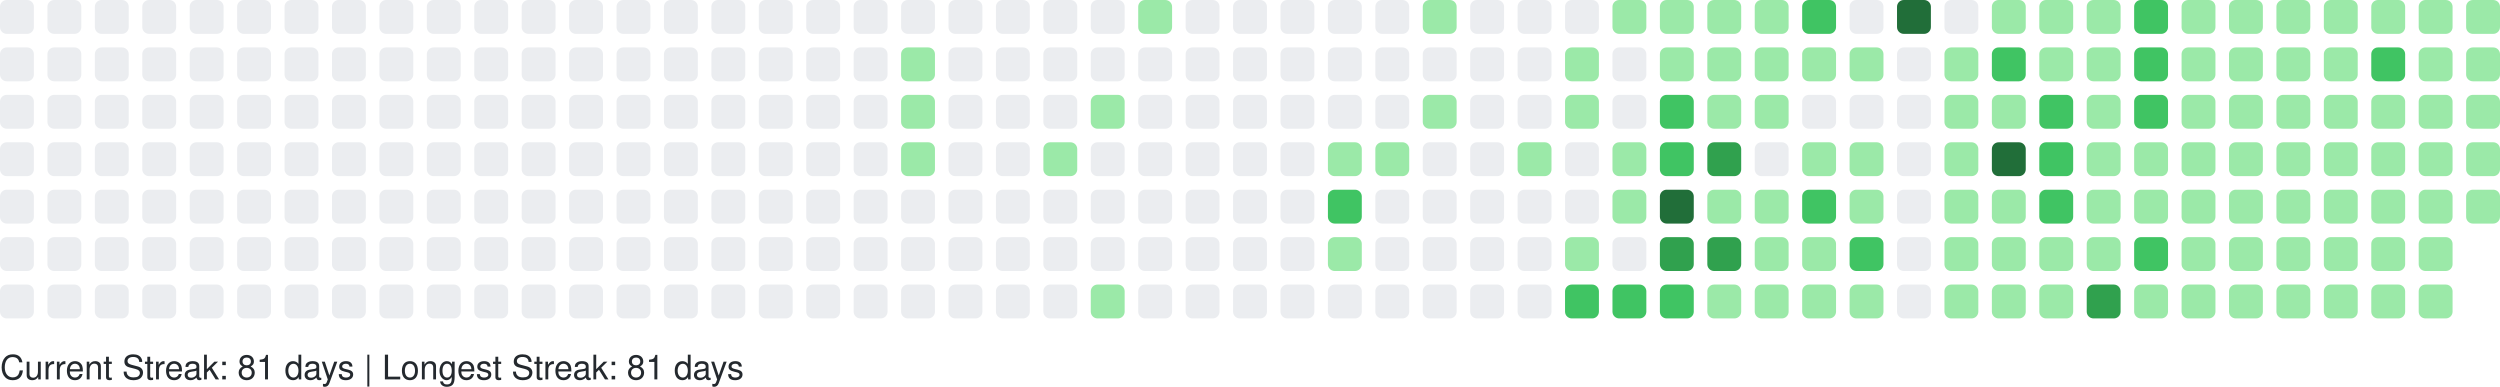
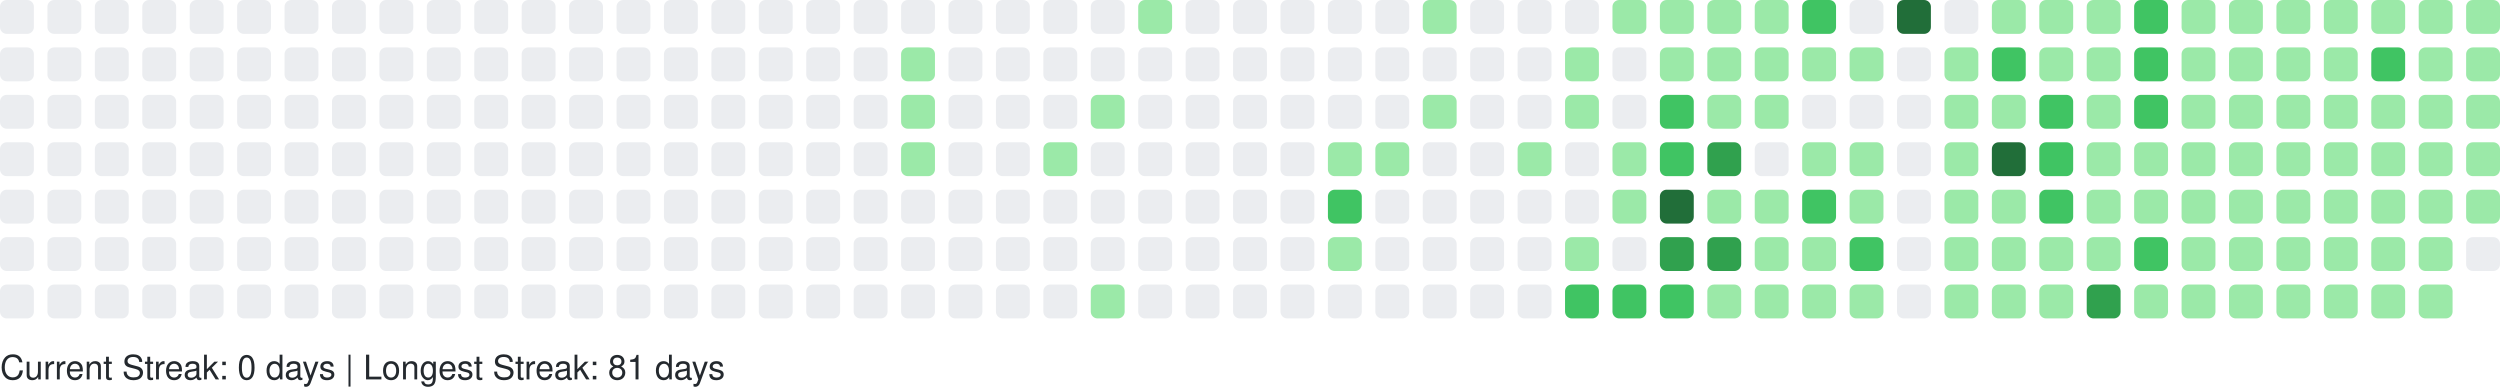
<svg xmlns="http://www.w3.org/2000/svg" width="738" height="114" viewBox="0 0 738 114" role="img" aria-label="GitHub Contributions Heatmap">
  <style>
    text { font-family: -apple-system, BlinkMacSystemFont, "Segoe UI", Helvetica, Arial, sans-serif; font-size: 10px; fill: #24292e; }
  </style>
  <g>
    <rect x="0" y="0" width="10" height="10" rx="2" ry="2" fill="#ebedf0" role="img" aria-label="0 contributions on 2025-11-23">
      </rect>
    <rect x="0" y="14" width="10" height="10" rx="2" ry="2" fill="#ebedf0" role="img" aria-label="0 contributions on 2025-11-24">
      </rect>
    <rect x="0" y="28" width="10" height="10" rx="2" ry="2" fill="#ebedf0" role="img" aria-label="0 contributions on 2025-11-25">
      </rect>
    <rect x="0" y="42" width="10" height="10" rx="2" ry="2" fill="#ebedf0" role="img" aria-label="0 contributions on 2025-11-26">
      </rect>
    <rect x="0" y="56" width="10" height="10" rx="2" ry="2" fill="#ebedf0" role="img" aria-label="0 contributions on 2025-11-27">
      </rect>
    <rect x="0" y="70" width="10" height="10" rx="2" ry="2" fill="#ebedf0" role="img" aria-label="0 contributions on 2025-11-28">
      </rect>
    <rect x="0" y="84" width="10" height="10" rx="2" ry="2" fill="#ebedf0" role="img" aria-label="0 contributions on 2025-11-29">
      </rect>
    <rect x="14" y="0" width="10" height="10" rx="2" ry="2" fill="#ebedf0" role="img" aria-label="0 contributions on 2025-11-30">
      </rect>
    <rect x="14" y="14" width="10" height="10" rx="2" ry="2" fill="#ebedf0" role="img" aria-label="0 contributions on 2025-12-01">
      </rect>
    <rect x="14" y="28" width="10" height="10" rx="2" ry="2" fill="#ebedf0" role="img" aria-label="0 contributions on 2025-12-02">
      </rect>
    <rect x="14" y="42" width="10" height="10" rx="2" ry="2" fill="#ebedf0" role="img" aria-label="0 contributions on 2025-12-03">
      </rect>
    <rect x="14" y="56" width="10" height="10" rx="2" ry="2" fill="#ebedf0" role="img" aria-label="0 contributions on 2025-12-04">
      </rect>
    <rect x="14" y="70" width="10" height="10" rx="2" ry="2" fill="#ebedf0" role="img" aria-label="0 contributions on 2025-12-05">
      </rect>
    <rect x="14" y="84" width="10" height="10" rx="2" ry="2" fill="#ebedf0" role="img" aria-label="0 contributions on 2025-12-06">
      </rect>
    <rect x="28" y="0" width="10" height="10" rx="2" ry="2" fill="#ebedf0" role="img" aria-label="0 contributions on 2025-12-07">
      </rect>
    <rect x="28" y="14" width="10" height="10" rx="2" ry="2" fill="#ebedf0" role="img" aria-label="0 contributions on 2025-12-08">
      </rect>
    <rect x="28" y="28" width="10" height="10" rx="2" ry="2" fill="#ebedf0" role="img" aria-label="0 contributions on 2025-12-09">
      </rect>
    <rect x="28" y="42" width="10" height="10" rx="2" ry="2" fill="#ebedf0" role="img" aria-label="0 contributions on 2025-12-10">
      </rect>
    <rect x="28" y="56" width="10" height="10" rx="2" ry="2" fill="#ebedf0" role="img" aria-label="0 contributions on 2025-12-11">
      </rect>
    <rect x="28" y="70" width="10" height="10" rx="2" ry="2" fill="#ebedf0" role="img" aria-label="0 contributions on 2025-12-12">
      </rect>
    <rect x="28" y="84" width="10" height="10" rx="2" ry="2" fill="#ebedf0" role="img" aria-label="0 contributions on 2025-12-13">
      </rect>
    <rect x="42" y="0" width="10" height="10" rx="2" ry="2" fill="#ebedf0" role="img" aria-label="0 contributions on 2025-12-14">
      </rect>
    <rect x="42" y="14" width="10" height="10" rx="2" ry="2" fill="#ebedf0" role="img" aria-label="0 contributions on 2025-12-15">
      </rect>
    <rect x="42" y="28" width="10" height="10" rx="2" ry="2" fill="#ebedf0" role="img" aria-label="0 contributions on 2025-12-16">
      </rect>
    <rect x="42" y="42" width="10" height="10" rx="2" ry="2" fill="#ebedf0" role="img" aria-label="0 contributions on 2025-12-17">
      </rect>
    <rect x="42" y="56" width="10" height="10" rx="2" ry="2" fill="#ebedf0" role="img" aria-label="0 contributions on 2025-12-18">
      </rect>
    <rect x="42" y="70" width="10" height="10" rx="2" ry="2" fill="#ebedf0" role="img" aria-label="0 contributions on 2025-12-19">
      </rect>
    <rect x="42" y="84" width="10" height="10" rx="2" ry="2" fill="#ebedf0" role="img" aria-label="0 contributions on 2025-12-20">
      </rect>
    <rect x="56" y="0" width="10" height="10" rx="2" ry="2" fill="#ebedf0" role="img" aria-label="0 contributions on 2025-12-21">
      </rect>
    <rect x="56" y="14" width="10" height="10" rx="2" ry="2" fill="#ebedf0" role="img" aria-label="0 contributions on 2025-12-22">
      </rect>
    <rect x="56" y="28" width="10" height="10" rx="2" ry="2" fill="#ebedf0" role="img" aria-label="0 contributions on 2025-12-23">
      </rect>
    <rect x="56" y="42" width="10" height="10" rx="2" ry="2" fill="#ebedf0" role="img" aria-label="0 contributions on 2025-12-24">
      </rect>
    <rect x="56" y="56" width="10" height="10" rx="2" ry="2" fill="#ebedf0" role="img" aria-label="0 contributions on 2025-12-25">
      </rect>
    <rect x="56" y="70" width="10" height="10" rx="2" ry="2" fill="#ebedf0" role="img" aria-label="0 contributions on 2025-12-26">
      </rect>
    <rect x="56" y="84" width="10" height="10" rx="2" ry="2" fill="#ebedf0" role="img" aria-label="0 contributions on 2025-12-27">
      </rect>
    <rect x="70" y="0" width="10" height="10" rx="2" ry="2" fill="#ebedf0" role="img" aria-label="0 contributions on 2025-12-28">
      </rect>
    <rect x="70" y="14" width="10" height="10" rx="2" ry="2" fill="#ebedf0" role="img" aria-label="0 contributions on 2025-12-29">
      </rect>
    <rect x="70" y="28" width="10" height="10" rx="2" ry="2" fill="#ebedf0" role="img" aria-label="0 contributions on 2025-12-30">
      </rect>
    <rect x="70" y="42" width="10" height="10" rx="2" ry="2" fill="#ebedf0" role="img" aria-label="0 contributions on 2025-12-31">
      </rect>
    <rect x="70" y="56" width="10" height="10" rx="2" ry="2" fill="#ebedf0" role="img" aria-label="0 contributions on 2026-01-01">
      </rect>
    <rect x="70" y="70" width="10" height="10" rx="2" ry="2" fill="#ebedf0" role="img" aria-label="0 contributions on 2026-01-02">
      </rect>
    <rect x="70" y="84" width="10" height="10" rx="2" ry="2" fill="#ebedf0" role="img" aria-label="0 contributions on 2026-01-03">
      </rect>
    <rect x="84" y="0" width="10" height="10" rx="2" ry="2" fill="#ebedf0" role="img" aria-label="0 contributions on 2026-01-04">
      </rect>
    <rect x="84" y="14" width="10" height="10" rx="2" ry="2" fill="#ebedf0" role="img" aria-label="0 contributions on 2026-01-05">
      </rect>
    <rect x="84" y="28" width="10" height="10" rx="2" ry="2" fill="#ebedf0" role="img" aria-label="0 contributions on 2026-01-06">
      </rect>
    <rect x="84" y="42" width="10" height="10" rx="2" ry="2" fill="#ebedf0" role="img" aria-label="0 contributions on 2026-01-07">
      </rect>
    <rect x="84" y="56" width="10" height="10" rx="2" ry="2" fill="#ebedf0" role="img" aria-label="0 contributions on 2026-01-08">
      </rect>
    <rect x="84" y="70" width="10" height="10" rx="2" ry="2" fill="#ebedf0" role="img" aria-label="0 contributions on 2026-01-09">
      </rect>
    <rect x="84" y="84" width="10" height="10" rx="2" ry="2" fill="#ebedf0" role="img" aria-label="0 contributions on 2026-01-10">
      </rect>
    <rect x="98" y="0" width="10" height="10" rx="2" ry="2" fill="#ebedf0" role="img" aria-label="0 contributions on 2026-01-11">
      </rect>
    <rect x="98" y="14" width="10" height="10" rx="2" ry="2" fill="#ebedf0" role="img" aria-label="0 contributions on 2026-01-12">
      </rect>
    <rect x="98" y="28" width="10" height="10" rx="2" ry="2" fill="#ebedf0" role="img" aria-label="0 contributions on 2026-01-13">
      </rect>
    <rect x="98" y="42" width="10" height="10" rx="2" ry="2" fill="#ebedf0" role="img" aria-label="0 contributions on 2026-01-14">
      </rect>
    <rect x="98" y="56" width="10" height="10" rx="2" ry="2" fill="#ebedf0" role="img" aria-label="0 contributions on 2026-01-15">
      </rect>
    <rect x="98" y="70" width="10" height="10" rx="2" ry="2" fill="#ebedf0" role="img" aria-label="0 contributions on 2026-01-16">
      </rect>
    <rect x="98" y="84" width="10" height="10" rx="2" ry="2" fill="#ebedf0" role="img" aria-label="0 contributions on 2026-01-17">
      </rect>
    <rect x="112" y="0" width="10" height="10" rx="2" ry="2" fill="#ebedf0" role="img" aria-label="0 contributions on 2026-01-18">
      </rect>
    <rect x="112" y="14" width="10" height="10" rx="2" ry="2" fill="#ebedf0" role="img" aria-label="0 contributions on 2026-01-19">
      </rect>
    <rect x="112" y="28" width="10" height="10" rx="2" ry="2" fill="#ebedf0" role="img" aria-label="0 contributions on 2026-01-20">
      </rect>
    <rect x="112" y="42" width="10" height="10" rx="2" ry="2" fill="#ebedf0" role="img" aria-label="0 contributions on 2026-01-21">
      </rect>
    <rect x="112" y="56" width="10" height="10" rx="2" ry="2" fill="#ebedf0" role="img" aria-label="0 contributions on 2026-01-22">
      </rect>
    <rect x="112" y="70" width="10" height="10" rx="2" ry="2" fill="#ebedf0" role="img" aria-label="0 contributions on 2026-01-23">
      </rect>
    <rect x="112" y="84" width="10" height="10" rx="2" ry="2" fill="#ebedf0" role="img" aria-label="0 contributions on 2026-01-24">
      </rect>
    <rect x="126" y="0" width="10" height="10" rx="2" ry="2" fill="#ebedf0" role="img" aria-label="0 contributions on 2026-01-25">
      </rect>
    <rect x="126" y="14" width="10" height="10" rx="2" ry="2" fill="#ebedf0" role="img" aria-label="0 contributions on 2026-01-26">
      </rect>
    <rect x="126" y="28" width="10" height="10" rx="2" ry="2" fill="#ebedf0" role="img" aria-label="0 contributions on 2026-01-27">
      </rect>
    <rect x="126" y="42" width="10" height="10" rx="2" ry="2" fill="#ebedf0" role="img" aria-label="0 contributions on 2026-01-28">
      </rect>
    <rect x="126" y="56" width="10" height="10" rx="2" ry="2" fill="#ebedf0" role="img" aria-label="0 contributions on 2026-01-29">
      </rect>
    <rect x="126" y="70" width="10" height="10" rx="2" ry="2" fill="#ebedf0" role="img" aria-label="0 contributions on 2026-01-30">
      </rect>
    <rect x="126" y="84" width="10" height="10" rx="2" ry="2" fill="#ebedf0" role="img" aria-label="0 contributions on 2026-01-31">
      </rect>
    <rect x="140" y="0" width="10" height="10" rx="2" ry="2" fill="#ebedf0" role="img" aria-label="0 contributions on 2026-02-01">
      </rect>
    <rect x="140" y="14" width="10" height="10" rx="2" ry="2" fill="#ebedf0" role="img" aria-label="0 contributions on 2026-02-02">
      </rect>
    <rect x="140" y="28" width="10" height="10" rx="2" ry="2" fill="#ebedf0" role="img" aria-label="0 contributions on 2026-02-03">
      </rect>
    <rect x="140" y="42" width="10" height="10" rx="2" ry="2" fill="#ebedf0" role="img" aria-label="0 contributions on 2026-02-04">
      </rect>
    <rect x="140" y="56" width="10" height="10" rx="2" ry="2" fill="#ebedf0" role="img" aria-label="0 contributions on 2026-02-05">
      </rect>
    <rect x="140" y="70" width="10" height="10" rx="2" ry="2" fill="#ebedf0" role="img" aria-label="0 contributions on 2026-02-06">
      </rect>
    <rect x="140" y="84" width="10" height="10" rx="2" ry="2" fill="#ebedf0" role="img" aria-label="0 contributions on 2026-02-07">
      </rect>
    <rect x="154" y="0" width="10" height="10" rx="2" ry="2" fill="#ebedf0" role="img" aria-label="0 contributions on 2026-02-08">
      </rect>
    <rect x="154" y="14" width="10" height="10" rx="2" ry="2" fill="#ebedf0" role="img" aria-label="0 contributions on 2026-02-09">
      </rect>
    <rect x="154" y="28" width="10" height="10" rx="2" ry="2" fill="#ebedf0" role="img" aria-label="0 contributions on 2026-02-10">
      </rect>
    <rect x="154" y="42" width="10" height="10" rx="2" ry="2" fill="#ebedf0" role="img" aria-label="0 contributions on 2026-02-11">
      </rect>
    <rect x="154" y="56" width="10" height="10" rx="2" ry="2" fill="#ebedf0" role="img" aria-label="0 contributions on 2026-02-12">
      </rect>
    <rect x="154" y="70" width="10" height="10" rx="2" ry="2" fill="#ebedf0" role="img" aria-label="0 contributions on 2026-02-13">
      </rect>
    <rect x="154" y="84" width="10" height="10" rx="2" ry="2" fill="#ebedf0" role="img" aria-label="0 contributions on 2026-02-14">
      </rect>
    <rect x="168" y="0" width="10" height="10" rx="2" ry="2" fill="#ebedf0" role="img" aria-label="0 contributions on 2026-02-15">
      </rect>
    <rect x="168" y="14" width="10" height="10" rx="2" ry="2" fill="#ebedf0" role="img" aria-label="0 contributions on 2026-02-16">
      </rect>
    <rect x="168" y="28" width="10" height="10" rx="2" ry="2" fill="#ebedf0" role="img" aria-label="0 contributions on 2026-02-17">
      </rect>
    <rect x="168" y="42" width="10" height="10" rx="2" ry="2" fill="#ebedf0" role="img" aria-label="0 contributions on 2026-02-18">
      </rect>
    <rect x="168" y="56" width="10" height="10" rx="2" ry="2" fill="#ebedf0" role="img" aria-label="0 contributions on 2026-02-19">
      </rect>
    <rect x="168" y="70" width="10" height="10" rx="2" ry="2" fill="#ebedf0" role="img" aria-label="0 contributions on 2026-02-20">
      </rect>
    <rect x="168" y="84" width="10" height="10" rx="2" ry="2" fill="#ebedf0" role="img" aria-label="0 contributions on 2026-02-21">
      </rect>
    <rect x="182" y="0" width="10" height="10" rx="2" ry="2" fill="#ebedf0" role="img" aria-label="0 contributions on 2026-02-22">
      </rect>
    <rect x="182" y="14" width="10" height="10" rx="2" ry="2" fill="#ebedf0" role="img" aria-label="0 contributions on 2026-02-23">
      </rect>
    <rect x="182" y="28" width="10" height="10" rx="2" ry="2" fill="#ebedf0" role="img" aria-label="0 contributions on 2026-02-24">
      </rect>
    <rect x="182" y="42" width="10" height="10" rx="2" ry="2" fill="#ebedf0" role="img" aria-label="0 contributions on 2026-02-25">
      </rect>
    <rect x="182" y="56" width="10" height="10" rx="2" ry="2" fill="#ebedf0" role="img" aria-label="0 contributions on 2026-02-26">
      </rect>
    <rect x="182" y="70" width="10" height="10" rx="2" ry="2" fill="#ebedf0" role="img" aria-label="0 contributions on 2026-02-27">
      </rect>
    <rect x="182" y="84" width="10" height="10" rx="2" ry="2" fill="#ebedf0" role="img" aria-label="0 contributions on 2026-02-28">
      </rect>
    <rect x="196" y="0" width="10" height="10" rx="2" ry="2" fill="#ebedf0" role="img" aria-label="0 contributions on 2026-03-01">
      </rect>
    <rect x="196" y="14" width="10" height="10" rx="2" ry="2" fill="#ebedf0" role="img" aria-label="0 contributions on 2026-03-02">
      </rect>
    <rect x="196" y="28" width="10" height="10" rx="2" ry="2" fill="#ebedf0" role="img" aria-label="0 contributions on 2026-03-03">
      </rect>
    <rect x="196" y="42" width="10" height="10" rx="2" ry="2" fill="#ebedf0" role="img" aria-label="0 contributions on 2026-03-04">
      </rect>
    <rect x="196" y="56" width="10" height="10" rx="2" ry="2" fill="#ebedf0" role="img" aria-label="0 contributions on 2026-03-05">
      </rect>
    <rect x="196" y="70" width="10" height="10" rx="2" ry="2" fill="#ebedf0" role="img" aria-label="0 contributions on 2026-03-06">
      </rect>
    <rect x="196" y="84" width="10" height="10" rx="2" ry="2" fill="#ebedf0" role="img" aria-label="0 contributions on 2026-03-07">
      </rect>
    <rect x="210" y="0" width="10" height="10" rx="2" ry="2" fill="#ebedf0" role="img" aria-label="0 contributions on 2026-03-08">
      </rect>
    <rect x="210" y="14" width="10" height="10" rx="2" ry="2" fill="#ebedf0" role="img" aria-label="0 contributions on 2026-03-09">
      </rect>
    <rect x="210" y="28" width="10" height="10" rx="2" ry="2" fill="#ebedf0" role="img" aria-label="0 contributions on 2026-03-10">
      </rect>
    <rect x="210" y="42" width="10" height="10" rx="2" ry="2" fill="#ebedf0" role="img" aria-label="0 contributions on 2026-03-11">
      </rect>
    <rect x="210" y="56" width="10" height="10" rx="2" ry="2" fill="#ebedf0" role="img" aria-label="0 contributions on 2026-03-12">
      </rect>
    <rect x="210" y="70" width="10" height="10" rx="2" ry="2" fill="#ebedf0" role="img" aria-label="0 contributions on 2026-03-13">
      </rect>
    <rect x="210" y="84" width="10" height="10" rx="2" ry="2" fill="#ebedf0" role="img" aria-label="0 contributions on 2026-03-14">
      </rect>
    <rect x="224" y="0" width="10" height="10" rx="2" ry="2" fill="#ebedf0" role="img" aria-label="0 contributions on 2026-03-15">
      </rect>
    <rect x="224" y="14" width="10" height="10" rx="2" ry="2" fill="#ebedf0" role="img" aria-label="0 contributions on 2026-03-16">
      </rect>
    <rect x="224" y="28" width="10" height="10" rx="2" ry="2" fill="#ebedf0" role="img" aria-label="0 contributions on 2026-03-17">
      </rect>
    <rect x="224" y="42" width="10" height="10" rx="2" ry="2" fill="#ebedf0" role="img" aria-label="0 contributions on 2026-03-18">
      </rect>
    <rect x="224" y="56" width="10" height="10" rx="2" ry="2" fill="#ebedf0" role="img" aria-label="0 contributions on 2026-03-19">
      </rect>
    <rect x="224" y="70" width="10" height="10" rx="2" ry="2" fill="#ebedf0" role="img" aria-label="0 contributions on 2026-03-20">
      </rect>
    <rect x="224" y="84" width="10" height="10" rx="2" ry="2" fill="#ebedf0" role="img" aria-label="0 contributions on 2026-03-21">
      </rect>
    <rect x="238" y="0" width="10" height="10" rx="2" ry="2" fill="#ebedf0" role="img" aria-label="0 contributions on 2026-03-22">
      </rect>
    <rect x="238" y="14" width="10" height="10" rx="2" ry="2" fill="#ebedf0" role="img" aria-label="0 contributions on 2026-03-23">
      </rect>
    <rect x="238" y="28" width="10" height="10" rx="2" ry="2" fill="#ebedf0" role="img" aria-label="0 contributions on 2026-03-24">
      </rect>
    <rect x="238" y="42" width="10" height="10" rx="2" ry="2" fill="#ebedf0" role="img" aria-label="0 contributions on 2026-03-25">
      </rect>
    <rect x="238" y="56" width="10" height="10" rx="2" ry="2" fill="#ebedf0" role="img" aria-label="0 contributions on 2026-03-26">
      </rect>
    <rect x="238" y="70" width="10" height="10" rx="2" ry="2" fill="#ebedf0" role="img" aria-label="0 contributions on 2026-03-27">
      </rect>
    <rect x="238" y="84" width="10" height="10" rx="2" ry="2" fill="#ebedf0" role="img" aria-label="0 contributions on 2026-03-28">
      </rect>
    <rect x="252" y="0" width="10" height="10" rx="2" ry="2" fill="#ebedf0" role="img" aria-label="0 contributions on 2026-03-29">
      </rect>
    <rect x="252" y="14" width="10" height="10" rx="2" ry="2" fill="#ebedf0" role="img" aria-label="0 contributions on 2026-03-30">
      </rect>
    <rect x="252" y="28" width="10" height="10" rx="2" ry="2" fill="#ebedf0" role="img" aria-label="0 contributions on 2026-03-31">
      </rect>
    <rect x="252" y="42" width="10" height="10" rx="2" ry="2" fill="#ebedf0" role="img" aria-label="0 contributions on 2026-04-01">
      </rect>
    <rect x="252" y="56" width="10" height="10" rx="2" ry="2" fill="#ebedf0" role="img" aria-label="0 contributions on 2026-04-02">
      </rect>
    <rect x="252" y="70" width="10" height="10" rx="2" ry="2" fill="#ebedf0" role="img" aria-label="0 contributions on 2026-04-03">
      </rect>
    <rect x="252" y="84" width="10" height="10" rx="2" ry="2" fill="#ebedf0" role="img" aria-label="0 contributions on 2026-04-04">
      </rect>
    <rect x="266" y="0" width="10" height="10" rx="2" ry="2" fill="#ebedf0" role="img" aria-label="0 contributions on 2026-04-05">
      </rect>
    <rect x="266" y="14" width="10" height="10" rx="2" ry="2" fill="#9be9a8" role="img" aria-label="2 contributions on 2026-04-06">
      </rect>
    <rect x="266" y="28" width="10" height="10" rx="2" ry="2" fill="#9be9a8" role="img" aria-label="3 contributions on 2026-04-07">
      </rect>
    <rect x="266" y="42" width="10" height="10" rx="2" ry="2" fill="#9be9a8" role="img" aria-label="6 contributions on 2026-04-08">
      </rect>
    <rect x="266" y="56" width="10" height="10" rx="2" ry="2" fill="#ebedf0" role="img" aria-label="0 contributions on 2026-04-09">
      </rect>
    <rect x="266" y="70" width="10" height="10" rx="2" ry="2" fill="#ebedf0" role="img" aria-label="0 contributions on 2026-04-10">
      </rect>
    <rect x="266" y="84" width="10" height="10" rx="2" ry="2" fill="#ebedf0" role="img" aria-label="0 contributions on 2026-04-11">
      </rect>
    <rect x="280" y="0" width="10" height="10" rx="2" ry="2" fill="#ebedf0" role="img" aria-label="0 contributions on 2026-04-12">
      </rect>
    <rect x="280" y="14" width="10" height="10" rx="2" ry="2" fill="#ebedf0" role="img" aria-label="0 contributions on 2026-04-13">
      </rect>
    <rect x="280" y="28" width="10" height="10" rx="2" ry="2" fill="#ebedf0" role="img" aria-label="0 contributions on 2026-04-14">
      </rect>
    <rect x="280" y="42" width="10" height="10" rx="2" ry="2" fill="#ebedf0" role="img" aria-label="0 contributions on 2026-04-15">
      </rect>
    <rect x="280" y="56" width="10" height="10" rx="2" ry="2" fill="#ebedf0" role="img" aria-label="0 contributions on 2026-04-16">
      </rect>
    <rect x="280" y="70" width="10" height="10" rx="2" ry="2" fill="#ebedf0" role="img" aria-label="0 contributions on 2026-04-17">
      </rect>
    <rect x="280" y="84" width="10" height="10" rx="2" ry="2" fill="#ebedf0" role="img" aria-label="0 contributions on 2026-04-18">
      </rect>
    <rect x="294" y="0" width="10" height="10" rx="2" ry="2" fill="#ebedf0" role="img" aria-label="0 contributions on 2026-04-19">
      </rect>
    <rect x="294" y="14" width="10" height="10" rx="2" ry="2" fill="#ebedf0" role="img" aria-label="0 contributions on 2026-04-20">
      </rect>
    <rect x="294" y="28" width="10" height="10" rx="2" ry="2" fill="#ebedf0" role="img" aria-label="0 contributions on 2026-04-21">
      </rect>
    <rect x="294" y="42" width="10" height="10" rx="2" ry="2" fill="#ebedf0" role="img" aria-label="0 contributions on 2026-04-22">
      </rect>
    <rect x="294" y="56" width="10" height="10" rx="2" ry="2" fill="#ebedf0" role="img" aria-label="0 contributions on 2026-04-23">
      </rect>
    <rect x="294" y="70" width="10" height="10" rx="2" ry="2" fill="#ebedf0" role="img" aria-label="0 contributions on 2026-04-24">
      </rect>
    <rect x="294" y="84" width="10" height="10" rx="2" ry="2" fill="#ebedf0" role="img" aria-label="0 contributions on 2026-04-25">
      </rect>
    <rect x="308" y="0" width="10" height="10" rx="2" ry="2" fill="#ebedf0" role="img" aria-label="0 contributions on 2026-04-26">
      </rect>
    <rect x="308" y="14" width="10" height="10" rx="2" ry="2" fill="#ebedf0" role="img" aria-label="0 contributions on 2026-04-27">
      </rect>
    <rect x="308" y="28" width="10" height="10" rx="2" ry="2" fill="#ebedf0" role="img" aria-label="0 contributions on 2026-04-28">
      </rect>
    <rect x="308" y="42" width="10" height="10" rx="2" ry="2" fill="#9be9a8" role="img" aria-label="1 contributions on 2026-04-29">
      </rect>
    <rect x="308" y="56" width="10" height="10" rx="2" ry="2" fill="#ebedf0" role="img" aria-label="0 contributions on 2026-04-30">
      </rect>
    <rect x="308" y="70" width="10" height="10" rx="2" ry="2" fill="#ebedf0" role="img" aria-label="0 contributions on 2026-05-01">
      </rect>
    <rect x="308" y="84" width="10" height="10" rx="2" ry="2" fill="#ebedf0" role="img" aria-label="0 contributions on 2026-05-02">
      </rect>
    <rect x="322" y="0" width="10" height="10" rx="2" ry="2" fill="#ebedf0" role="img" aria-label="0 contributions on 2026-05-03">
      </rect>
    <rect x="322" y="14" width="10" height="10" rx="2" ry="2" fill="#ebedf0" role="img" aria-label="0 contributions on 2026-05-04">
      </rect>
    <rect x="322" y="28" width="10" height="10" rx="2" ry="2" fill="#9be9a8" role="img" aria-label="2 contributions on 2026-05-05">
      </rect>
    <rect x="322" y="42" width="10" height="10" rx="2" ry="2" fill="#ebedf0" role="img" aria-label="0 contributions on 2026-05-06">
      </rect>
    <rect x="322" y="56" width="10" height="10" rx="2" ry="2" fill="#ebedf0" role="img" aria-label="0 contributions on 2026-05-07">
      </rect>
    <rect x="322" y="70" width="10" height="10" rx="2" ry="2" fill="#ebedf0" role="img" aria-label="0 contributions on 2026-05-08">
      </rect>
    <rect x="322" y="84" width="10" height="10" rx="2" ry="2" fill="#9be9a8" role="img" aria-label="8 contributions on 2026-05-09">
      </rect>
    <rect x="336" y="0" width="10" height="10" rx="2" ry="2" fill="#9be9a8" role="img" aria-label="5 contributions on 2026-05-10">
      </rect>
    <rect x="336" y="14" width="10" height="10" rx="2" ry="2" fill="#ebedf0" role="img" aria-label="0 contributions on 2026-05-11">
      </rect>
    <rect x="336" y="28" width="10" height="10" rx="2" ry="2" fill="#ebedf0" role="img" aria-label="0 contributions on 2026-05-12">
      </rect>
    <rect x="336" y="42" width="10" height="10" rx="2" ry="2" fill="#ebedf0" role="img" aria-label="0 contributions on 2026-05-13">
      </rect>
    <rect x="336" y="56" width="10" height="10" rx="2" ry="2" fill="#ebedf0" role="img" aria-label="0 contributions on 2026-05-14">
      </rect>
    <rect x="336" y="70" width="10" height="10" rx="2" ry="2" fill="#ebedf0" role="img" aria-label="0 contributions on 2026-05-15">
      </rect>
    <rect x="336" y="84" width="10" height="10" rx="2" ry="2" fill="#ebedf0" role="img" aria-label="0 contributions on 2026-05-16">
      </rect>
    <rect x="350" y="0" width="10" height="10" rx="2" ry="2" fill="#ebedf0" role="img" aria-label="0 contributions on 2026-05-17">
      </rect>
    <rect x="350" y="14" width="10" height="10" rx="2" ry="2" fill="#ebedf0" role="img" aria-label="0 contributions on 2026-05-18">
      </rect>
    <rect x="350" y="28" width="10" height="10" rx="2" ry="2" fill="#ebedf0" role="img" aria-label="0 contributions on 2026-05-19">
      </rect>
    <rect x="350" y="42" width="10" height="10" rx="2" ry="2" fill="#ebedf0" role="img" aria-label="0 contributions on 2026-05-20">
      </rect>
    <rect x="350" y="56" width="10" height="10" rx="2" ry="2" fill="#ebedf0" role="img" aria-label="0 contributions on 2026-05-21">
      </rect>
    <rect x="350" y="70" width="10" height="10" rx="2" ry="2" fill="#ebedf0" role="img" aria-label="0 contributions on 2026-05-22">
      </rect>
    <rect x="350" y="84" width="10" height="10" rx="2" ry="2" fill="#ebedf0" role="img" aria-label="0 contributions on 2026-05-23">
      </rect>
    <rect x="364" y="0" width="10" height="10" rx="2" ry="2" fill="#ebedf0" role="img" aria-label="0 contributions on 2026-05-24">
      </rect>
    <rect x="364" y="14" width="10" height="10" rx="2" ry="2" fill="#ebedf0" role="img" aria-label="0 contributions on 2026-05-25">
      </rect>
    <rect x="364" y="28" width="10" height="10" rx="2" ry="2" fill="#ebedf0" role="img" aria-label="0 contributions on 2026-05-26">
      </rect>
    <rect x="364" y="42" width="10" height="10" rx="2" ry="2" fill="#ebedf0" role="img" aria-label="0 contributions on 2026-05-27">
      </rect>
    <rect x="364" y="56" width="10" height="10" rx="2" ry="2" fill="#ebedf0" role="img" aria-label="0 contributions on 2026-05-28">
      </rect>
    <rect x="364" y="70" width="10" height="10" rx="2" ry="2" fill="#ebedf0" role="img" aria-label="0 contributions on 2026-05-29">
      </rect>
    <rect x="364" y="84" width="10" height="10" rx="2" ry="2" fill="#ebedf0" role="img" aria-label="0 contributions on 2026-05-30">
      </rect>
    <rect x="378" y="0" width="10" height="10" rx="2" ry="2" fill="#ebedf0" role="img" aria-label="0 contributions on 2026-05-31">
      </rect>
    <rect x="378" y="14" width="10" height="10" rx="2" ry="2" fill="#ebedf0" role="img" aria-label="0 contributions on 2026-06-01">
      </rect>
    <rect x="378" y="28" width="10" height="10" rx="2" ry="2" fill="#ebedf0" role="img" aria-label="0 contributions on 2026-06-02">
      </rect>
    <rect x="378" y="42" width="10" height="10" rx="2" ry="2" fill="#ebedf0" role="img" aria-label="0 contributions on 2026-06-03">
      </rect>
    <rect x="378" y="56" width="10" height="10" rx="2" ry="2" fill="#ebedf0" role="img" aria-label="0 contributions on 2026-06-04">
      </rect>
    <rect x="378" y="70" width="10" height="10" rx="2" ry="2" fill="#ebedf0" role="img" aria-label="0 contributions on 2026-06-05">
      </rect>
    <rect x="378" y="84" width="10" height="10" rx="2" ry="2" fill="#ebedf0" role="img" aria-label="0 contributions on 2026-06-06">
      </rect>
    <rect x="392" y="0" width="10" height="10" rx="2" ry="2" fill="#ebedf0" role="img" aria-label="0 contributions on 2026-06-07">
      </rect>
    <rect x="392" y="14" width="10" height="10" rx="2" ry="2" fill="#ebedf0" role="img" aria-label="0 contributions on 2026-06-08">
      </rect>
    <rect x="392" y="28" width="10" height="10" rx="2" ry="2" fill="#ebedf0" role="img" aria-label="0 contributions on 2026-06-09">
      </rect>
    <rect x="392" y="42" width="10" height="10" rx="2" ry="2" fill="#9be9a8" role="img" aria-label="2 contributions on 2026-06-10">
      </rect>
    <rect x="392" y="56" width="10" height="10" rx="2" ry="2" fill="#40c463" role="img" aria-label="25 contributions on 2026-06-11">
      </rect>
    <rect x="392" y="70" width="10" height="10" rx="2" ry="2" fill="#9be9a8" role="img" aria-label="9 contributions on 2026-06-12">
      </rect>
    <rect x="392" y="84" width="10" height="10" rx="2" ry="2" fill="#ebedf0" role="img" aria-label="0 contributions on 2026-06-13">
      </rect>
    <rect x="406" y="0" width="10" height="10" rx="2" ry="2" fill="#ebedf0" role="img" aria-label="0 contributions on 2026-06-14">
      </rect>
    <rect x="406" y="14" width="10" height="10" rx="2" ry="2" fill="#ebedf0" role="img" aria-label="0 contributions on 2026-06-15">
      </rect>
    <rect x="406" y="28" width="10" height="10" rx="2" ry="2" fill="#ebedf0" role="img" aria-label="0 contributions on 2026-06-16">
      </rect>
    <rect x="406" y="42" width="10" height="10" rx="2" ry="2" fill="#9be9a8" role="img" aria-label="1 contributions on 2026-06-17">
      </rect>
    <rect x="406" y="56" width="10" height="10" rx="2" ry="2" fill="#ebedf0" role="img" aria-label="0 contributions on 2026-06-18">
      </rect>
    <rect x="406" y="70" width="10" height="10" rx="2" ry="2" fill="#ebedf0" role="img" aria-label="0 contributions on 2026-06-19">
      </rect>
    <rect x="406" y="84" width="10" height="10" rx="2" ry="2" fill="#ebedf0" role="img" aria-label="0 contributions on 2026-06-20">
      </rect>
    <rect x="420" y="0" width="10" height="10" rx="2" ry="2" fill="#9be9a8" role="img" aria-label="4 contributions on 2026-06-21">
      </rect>
    <rect x="420" y="14" width="10" height="10" rx="2" ry="2" fill="#ebedf0" role="img" aria-label="0 contributions on 2026-06-22">
      </rect>
    <rect x="420" y="28" width="10" height="10" rx="2" ry="2" fill="#9be9a8" role="img" aria-label="1 contributions on 2026-06-23">
      </rect>
    <rect x="420" y="42" width="10" height="10" rx="2" ry="2" fill="#ebedf0" role="img" aria-label="0 contributions on 2026-06-24">
      </rect>
    <rect x="420" y="56" width="10" height="10" rx="2" ry="2" fill="#ebedf0" role="img" aria-label="0 contributions on 2026-06-25">
      </rect>
    <rect x="420" y="70" width="10" height="10" rx="2" ry="2" fill="#ebedf0" role="img" aria-label="0 contributions on 2026-06-26">
      </rect>
    <rect x="420" y="84" width="10" height="10" rx="2" ry="2" fill="#ebedf0" role="img" aria-label="0 contributions on 2026-06-27">
      </rect>
    <rect x="434" y="0" width="10" height="10" rx="2" ry="2" fill="#ebedf0" role="img" aria-label="0 contributions on 2026-06-28">
      </rect>
    <rect x="434" y="14" width="10" height="10" rx="2" ry="2" fill="#ebedf0" role="img" aria-label="0 contributions on 2026-06-29">
      </rect>
    <rect x="434" y="28" width="10" height="10" rx="2" ry="2" fill="#ebedf0" role="img" aria-label="0 contributions on 2026-06-30">
      </rect>
    <rect x="434" y="42" width="10" height="10" rx="2" ry="2" fill="#ebedf0" role="img" aria-label="0 contributions on 2026-07-01">
      </rect>
    <rect x="434" y="56" width="10" height="10" rx="2" ry="2" fill="#ebedf0" role="img" aria-label="0 contributions on 2026-07-02">
      </rect>
    <rect x="434" y="70" width="10" height="10" rx="2" ry="2" fill="#ebedf0" role="img" aria-label="0 contributions on 2026-07-03">
      </rect>
    <rect x="434" y="84" width="10" height="10" rx="2" ry="2" fill="#ebedf0" role="img" aria-label="0 contributions on 2026-07-04">
      </rect>
    <rect x="448" y="0" width="10" height="10" rx="2" ry="2" fill="#ebedf0" role="img" aria-label="0 contributions on 2026-07-05">
      </rect>
    <rect x="448" y="14" width="10" height="10" rx="2" ry="2" fill="#ebedf0" role="img" aria-label="0 contributions on 2026-07-06">
      </rect>
    <rect x="448" y="28" width="10" height="10" rx="2" ry="2" fill="#ebedf0" role="img" aria-label="0 contributions on 2026-07-07">
      </rect>
    <rect x="448" y="42" width="10" height="10" rx="2" ry="2" fill="#9be9a8" role="img" aria-label="8 contributions on 2026-07-08">
      </rect>
    <rect x="448" y="56" width="10" height="10" rx="2" ry="2" fill="#ebedf0" role="img" aria-label="0 contributions on 2026-07-09">
      </rect>
    <rect x="448" y="70" width="10" height="10" rx="2" ry="2" fill="#ebedf0" role="img" aria-label="0 contributions on 2026-07-10">
      </rect>
    <rect x="448" y="84" width="10" height="10" rx="2" ry="2" fill="#ebedf0" role="img" aria-label="0 contributions on 2026-07-11">
      </rect>
    <rect x="462" y="0" width="10" height="10" rx="2" ry="2" fill="#ebedf0" role="img" aria-label="0 contributions on 2026-07-12">
      </rect>
    <rect x="462" y="14" width="10" height="10" rx="2" ry="2" fill="#9be9a8" role="img" aria-label="3 contributions on 2026-07-13">
      </rect>
    <rect x="462" y="28" width="10" height="10" rx="2" ry="2" fill="#9be9a8" role="img" aria-label="1 contributions on 2026-07-14">
      </rect>
    <rect x="462" y="42" width="10" height="10" rx="2" ry="2" fill="#ebedf0" role="img" aria-label="0 contributions on 2026-07-15">
      </rect>
    <rect x="462" y="56" width="10" height="10" rx="2" ry="2" fill="#ebedf0" role="img" aria-label="0 contributions on 2026-07-16">
      </rect>
    <rect x="462" y="70" width="10" height="10" rx="2" ry="2" fill="#9be9a8" role="img" aria-label="4 contributions on 2026-07-17">
      </rect>
    <rect x="462" y="84" width="10" height="10" rx="2" ry="2" fill="#40c463" role="img" aria-label="16 contributions on 2026-07-18">
      </rect>
    <rect x="476" y="0" width="10" height="10" rx="2" ry="2" fill="#9be9a8" role="img" aria-label="10 contributions on 2026-07-19">
      </rect>
    <rect x="476" y="14" width="10" height="10" rx="2" ry="2" fill="#ebedf0" role="img" aria-label="0 contributions on 2026-07-20">
      </rect>
    <rect x="476" y="28" width="10" height="10" rx="2" ry="2" fill="#ebedf0" role="img" aria-label="0 contributions on 2026-07-21">
      </rect>
    <rect x="476" y="42" width="10" height="10" rx="2" ry="2" fill="#9be9a8" role="img" aria-label="4 contributions on 2026-07-22">
      </rect>
    <rect x="476" y="56" width="10" height="10" rx="2" ry="2" fill="#9be9a8" role="img" aria-label="5 contributions on 2026-07-23">
      </rect>
    <rect x="476" y="70" width="10" height="10" rx="2" ry="2" fill="#ebedf0" role="img" aria-label="0 contributions on 2026-07-24">
      </rect>
    <rect x="476" y="84" width="10" height="10" rx="2" ry="2" fill="#40c463" role="img" aria-label="17 contributions on 2026-07-25">
      </rect>
    <rect x="490" y="0" width="10" height="10" rx="2" ry="2" fill="#9be9a8" role="img" aria-label="7 contributions on 2026-07-26">
      </rect>
    <rect x="490" y="14" width="10" height="10" rx="2" ry="2" fill="#9be9a8" role="img" aria-label="9 contributions on 2026-07-27">
      </rect>
    <rect x="490" y="28" width="10" height="10" rx="2" ry="2" fill="#40c463" role="img" aria-label="22 contributions on 2026-07-28">
      </rect>
    <rect x="490" y="42" width="10" height="10" rx="2" ry="2" fill="#40c463" role="img" aria-label="30 contributions on 2026-07-29">
      </rect>
    <rect x="490" y="56" width="10" height="10" rx="2" ry="2" fill="#216e39" role="img" aria-label="66 contributions on 2026-07-30">
      </rect>
    <rect x="490" y="70" width="10" height="10" rx="2" ry="2" fill="#30a14e" role="img" aria-label="37 contributions on 2026-07-31">
      </rect>
    <rect x="490" y="84" width="10" height="10" rx="2" ry="2" fill="#40c463" role="img" aria-label="29 contributions on 2026-08-01">
      </rect>
    <rect x="504" y="0" width="10" height="10" rx="2" ry="2" fill="#9be9a8" role="img" aria-label="3 contributions on 2026-08-02">
      </rect>
    <rect x="504" y="14" width="10" height="10" rx="2" ry="2" fill="#9be9a8" role="img" aria-label="15 contributions on 2026-08-03">
      </rect>
    <rect x="504" y="28" width="10" height="10" rx="2" ry="2" fill="#9be9a8" role="img" aria-label="4 contributions on 2026-08-04">
      </rect>
    <rect x="504" y="42" width="10" height="10" rx="2" ry="2" fill="#30a14e" role="img" aria-label="36 contributions on 2026-08-05">
      </rect>
    <rect x="504" y="56" width="10" height="10" rx="2" ry="2" fill="#9be9a8" role="img" aria-label="15 contributions on 2026-08-06">
      </rect>
    <rect x="504" y="70" width="10" height="10" rx="2" ry="2" fill="#30a14e" role="img" aria-label="31 contributions on 2026-08-07">
      </rect>
    <rect x="504" y="84" width="10" height="10" rx="2" ry="2" fill="#9be9a8" role="img" aria-label="7 contributions on 2026-08-08">
      </rect>
    <rect x="518" y="0" width="10" height="10" rx="2" ry="2" fill="#9be9a8" role="img" aria-label="12 contributions on 2026-08-09">
      </rect>
    <rect x="518" y="14" width="10" height="10" rx="2" ry="2" fill="#9be9a8" role="img" aria-label="12 contributions on 2026-08-10">
      </rect>
    <rect x="518" y="28" width="10" height="10" rx="2" ry="2" fill="#9be9a8" role="img" aria-label="6 contributions on 2026-08-11">
      </rect>
    <rect x="518" y="42" width="10" height="10" rx="2" ry="2" fill="#ebedf0" role="img" aria-label="0 contributions on 2026-08-12">
      </rect>
    <rect x="518" y="56" width="10" height="10" rx="2" ry="2" fill="#9be9a8" role="img" aria-label="14 contributions on 2026-08-13">
      </rect>
    <rect x="518" y="70" width="10" height="10" rx="2" ry="2" fill="#9be9a8" role="img" aria-label="1 contributions on 2026-08-14">
      </rect>
    <rect x="518" y="84" width="10" height="10" rx="2" ry="2" fill="#9be9a8" role="img" aria-label="9 contributions on 2026-08-15">
      </rect>
    <rect x="532" y="0" width="10" height="10" rx="2" ry="2" fill="#40c463" role="img" aria-label="21 contributions on 2026-08-16">
      </rect>
    <rect x="532" y="14" width="10" height="10" rx="2" ry="2" fill="#9be9a8" role="img" aria-label="4 contributions on 2026-08-17">
      </rect>
    <rect x="532" y="28" width="10" height="10" rx="2" ry="2" fill="#ebedf0" role="img" aria-label="0 contributions on 2026-08-18">
      </rect>
    <rect x="532" y="42" width="10" height="10" rx="2" ry="2" fill="#9be9a8" role="img" aria-label="13 contributions on 2026-08-19">
      </rect>
    <rect x="532" y="56" width="10" height="10" rx="2" ry="2" fill="#40c463" role="img" aria-label="25 contributions on 2026-08-20">
      </rect>
    <rect x="532" y="70" width="10" height="10" rx="2" ry="2" fill="#9be9a8" role="img" aria-label="6 contributions on 2026-08-21">
      </rect>
    <rect x="532" y="84" width="10" height="10" rx="2" ry="2" fill="#9be9a8" role="img" aria-label="2 contributions on 2026-08-22">
      </rect>
    <rect x="546" y="0" width="10" height="10" rx="2" ry="2" fill="#ebedf0" role="img" aria-label="0 contributions on 2026-08-23">
      </rect>
    <rect x="546" y="14" width="10" height="10" rx="2" ry="2" fill="#9be9a8" role="img" aria-label="3 contributions on 2026-08-24">
      </rect>
    <rect x="546" y="28" width="10" height="10" rx="2" ry="2" fill="#ebedf0" role="img" aria-label="0 contributions on 2026-08-25">
      </rect>
    <rect x="546" y="42" width="10" height="10" rx="2" ry="2" fill="#9be9a8" role="img" aria-label="4 contributions on 2026-08-26">
      </rect>
    <rect x="546" y="56" width="10" height="10" rx="2" ry="2" fill="#9be9a8" role="img" aria-label="4 contributions on 2026-08-27">
      </rect>
    <rect x="546" y="70" width="10" height="10" rx="2" ry="2" fill="#40c463" role="img" aria-label="18 contributions on 2026-08-28">
      </rect>
    <rect x="546" y="84" width="10" height="10" rx="2" ry="2" fill="#9be9a8" role="img" aria-label="5 contributions on 2026-08-29">
      </rect>
    <rect x="560" y="0" width="10" height="10" rx="2" ry="2" fill="#216e39" role="img" aria-label="61 contributions on 2026-08-30">
      </rect>
    <rect x="560" y="14" width="10" height="10" rx="2" ry="2" fill="#ebedf0" role="img" aria-label="0 contributions on 2026-08-31">
      </rect>
    <rect x="560" y="28" width="10" height="10" rx="2" ry="2" fill="#ebedf0" role="img" aria-label="0 contributions on 2026-09-01">
      </rect>
    <rect x="560" y="42" width="10" height="10" rx="2" ry="2" fill="#ebedf0" role="img" aria-label="0 contributions on 2026-09-02">
      </rect>
    <rect x="560" y="56" width="10" height="10" rx="2" ry="2" fill="#ebedf0" role="img" aria-label="0 contributions on 2026-09-03">
      </rect>
    <rect x="560" y="70" width="10" height="10" rx="2" ry="2" fill="#ebedf0" role="img" aria-label="0 contributions on 2026-09-04">
      </rect>
    <rect x="560" y="84" width="10" height="10" rx="2" ry="2" fill="#ebedf0" role="img" aria-label="0 contributions on 2026-09-05">
      </rect>
    <rect x="574" y="0" width="10" height="10" rx="2" ry="2" fill="#ebedf0" role="img" aria-label="0 contributions on 2026-09-06">
      </rect>
    <rect x="574" y="14" width="10" height="10" rx="2" ry="2" fill="#9be9a8" role="img" aria-label="4 contributions on 2026-09-07">
      </rect>
    <rect x="574" y="28" width="10" height="10" rx="2" ry="2" fill="#9be9a8" role="img" aria-label="3 contributions on 2026-09-08">
      </rect>
    <rect x="574" y="42" width="10" height="10" rx="2" ry="2" fill="#9be9a8" role="img" aria-label="6 contributions on 2026-09-09">
      </rect>
    <rect x="574" y="56" width="10" height="10" rx="2" ry="2" fill="#9be9a8" role="img" aria-label="5 contributions on 2026-09-10">
      </rect>
    <rect x="574" y="70" width="10" height="10" rx="2" ry="2" fill="#9be9a8" role="img" aria-label="3 contributions on 2026-09-11">
      </rect>
    <rect x="574" y="84" width="10" height="10" rx="2" ry="2" fill="#9be9a8" role="img" aria-label="2 contributions on 2026-09-12">
      </rect>
    <rect x="588" y="0" width="10" height="10" rx="2" ry="2" fill="#9be9a8" role="img" aria-label="6 contributions on 2026-09-13">
      </rect>
    <rect x="588" y="14" width="10" height="10" rx="2" ry="2" fill="#40c463" role="img" aria-label="16 contributions on 2026-09-14">
      </rect>
    <rect x="588" y="28" width="10" height="10" rx="2" ry="2" fill="#9be9a8" role="img" aria-label="5 contributions on 2026-09-15">
      </rect>
    <rect x="588" y="42" width="10" height="10" rx="2" ry="2" fill="#216e39" role="img" aria-label="48 contributions on 2026-09-16">
      </rect>
    <rect x="588" y="56" width="10" height="10" rx="2" ry="2" fill="#9be9a8" role="img" aria-label="13 contributions on 2026-09-17">
      </rect>
    <rect x="588" y="70" width="10" height="10" rx="2" ry="2" fill="#9be9a8" role="img" aria-label="4 contributions on 2026-09-18">
      </rect>
    <rect x="588" y="84" width="10" height="10" rx="2" ry="2" fill="#9be9a8" role="img" aria-label="3 contributions on 2026-09-19">
      </rect>
    <rect x="602" y="0" width="10" height="10" rx="2" ry="2" fill="#9be9a8" role="img" aria-label="2 contributions on 2026-09-20">
      </rect>
    <rect x="602" y="14" width="10" height="10" rx="2" ry="2" fill="#9be9a8" role="img" aria-label="2 contributions on 2026-09-21">
      </rect>
    <rect x="602" y="28" width="10" height="10" rx="2" ry="2" fill="#40c463" role="img" aria-label="19 contributions on 2026-09-22">
      </rect>
    <rect x="602" y="42" width="10" height="10" rx="2" ry="2" fill="#40c463" role="img" aria-label="24 contributions on 2026-09-23">
      </rect>
    <rect x="602" y="56" width="10" height="10" rx="2" ry="2" fill="#40c463" role="img" aria-label="16 contributions on 2026-09-24">
      </rect>
    <rect x="602" y="70" width="10" height="10" rx="2" ry="2" fill="#9be9a8" role="img" aria-label="11 contributions on 2026-09-25">
      </rect>
    <rect x="602" y="84" width="10" height="10" rx="2" ry="2" fill="#9be9a8" role="img" aria-label="11 contributions on 2026-09-26">
      </rect>
    <rect x="616" y="0" width="10" height="10" rx="2" ry="2" fill="#9be9a8" role="img" aria-label="8 contributions on 2026-09-27">
      </rect>
    <rect x="616" y="14" width="10" height="10" rx="2" ry="2" fill="#9be9a8" role="img" aria-label="3 contributions on 2026-09-28">
      </rect>
    <rect x="616" y="28" width="10" height="10" rx="2" ry="2" fill="#9be9a8" role="img" aria-label="2 contributions on 2026-09-29">
      </rect>
    <rect x="616" y="42" width="10" height="10" rx="2" ry="2" fill="#9be9a8" role="img" aria-label="8 contributions on 2026-09-30">
      </rect>
    <rect x="616" y="56" width="10" height="10" rx="2" ry="2" fill="#9be9a8" role="img" aria-label="14 contributions on 2026-10-01">
      </rect>
    <rect x="616" y="70" width="10" height="10" rx="2" ry="2" fill="#9be9a8" role="img" aria-label="6 contributions on 2026-10-02">
      </rect>
    <rect x="616" y="84" width="10" height="10" rx="2" ry="2" fill="#30a14e" role="img" aria-label="31 contributions on 2026-10-03">
      </rect>
    <rect x="630" y="0" width="10" height="10" rx="2" ry="2" fill="#40c463" role="img" aria-label="28 contributions on 2026-10-04">
      </rect>
    <rect x="630" y="14" width="10" height="10" rx="2" ry="2" fill="#40c463" role="img" aria-label="21 contributions on 2026-10-05">
      </rect>
    <rect x="630" y="28" width="10" height="10" rx="2" ry="2" fill="#40c463" role="img" aria-label="16 contributions on 2026-10-06">
      </rect>
    <rect x="630" y="42" width="10" height="10" rx="2" ry="2" fill="#9be9a8" role="img" aria-label="14 contributions on 2026-10-07">
      </rect>
    <rect x="630" y="56" width="10" height="10" rx="2" ry="2" fill="#9be9a8" role="img" aria-label="9 contributions on 2026-10-08">
      </rect>
    <rect x="630" y="70" width="10" height="10" rx="2" ry="2" fill="#40c463" role="img" aria-label="22 contributions on 2026-10-09">
      </rect>
    <rect x="630" y="84" width="10" height="10" rx="2" ry="2" fill="#9be9a8" role="img" aria-label="4 contributions on 2026-10-10">
      </rect>
    <rect x="644" y="0" width="10" height="10" rx="2" ry="2" fill="#9be9a8" role="img" aria-label="2 contributions on 2026-10-11">
      </rect>
    <rect x="644" y="14" width="10" height="10" rx="2" ry="2" fill="#9be9a8" role="img" aria-label="11 contributions on 2026-10-12">
      </rect>
    <rect x="644" y="28" width="10" height="10" rx="2" ry="2" fill="#9be9a8" role="img" aria-label="5 contributions on 2026-10-13">
      </rect>
    <rect x="644" y="42" width="10" height="10" rx="2" ry="2" fill="#9be9a8" role="img" aria-label="7 contributions on 2026-10-14">
      </rect>
    <rect x="644" y="56" width="10" height="10" rx="2" ry="2" fill="#9be9a8" role="img" aria-label="10 contributions on 2026-10-15">
      </rect>
    <rect x="644" y="70" width="10" height="10" rx="2" ry="2" fill="#9be9a8" role="img" aria-label="2 contributions on 2026-10-16">
      </rect>
    <rect x="644" y="84" width="10" height="10" rx="2" ry="2" fill="#9be9a8" role="img" aria-label="6 contributions on 2026-10-17">
      </rect>
    <rect x="658" y="0" width="10" height="10" rx="2" ry="2" fill="#9be9a8" role="img" aria-label="6 contributions on 2026-10-18">
      </rect>
    <rect x="658" y="14" width="10" height="10" rx="2" ry="2" fill="#9be9a8" role="img" aria-label="4 contributions on 2026-10-19">
      </rect>
    <rect x="658" y="28" width="10" height="10" rx="2" ry="2" fill="#9be9a8" role="img" aria-label="2 contributions on 2026-10-20">
      </rect>
    <rect x="658" y="42" width="10" height="10" rx="2" ry="2" fill="#9be9a8" role="img" aria-label="5 contributions on 2026-10-21">
      </rect>
    <rect x="658" y="56" width="10" height="10" rx="2" ry="2" fill="#9be9a8" role="img" aria-label="7 contributions on 2026-10-22">
      </rect>
    <rect x="658" y="70" width="10" height="10" rx="2" ry="2" fill="#9be9a8" role="img" aria-label="6 contributions on 2026-10-23">
      </rect>
    <rect x="658" y="84" width="10" height="10" rx="2" ry="2" fill="#9be9a8" role="img" aria-label="6 contributions on 2026-10-24">
      </rect>
    <rect x="672" y="0" width="10" height="10" rx="2" ry="2" fill="#9be9a8" role="img" aria-label="7 contributions on 2026-10-25">
      </rect>
    <rect x="672" y="14" width="10" height="10" rx="2" ry="2" fill="#9be9a8" role="img" aria-label="3 contributions on 2026-10-26">
      </rect>
    <rect x="672" y="28" width="10" height="10" rx="2" ry="2" fill="#9be9a8" role="img" aria-label="7 contributions on 2026-10-27">
      </rect>
    <rect x="672" y="42" width="10" height="10" rx="2" ry="2" fill="#9be9a8" role="img" aria-label="13 contributions on 2026-10-28">
      </rect>
    <rect x="672" y="56" width="10" height="10" rx="2" ry="2" fill="#9be9a8" role="img" aria-label="11 contributions on 2026-10-29">
      </rect>
    <rect x="672" y="70" width="10" height="10" rx="2" ry="2" fill="#9be9a8" role="img" aria-label="3 contributions on 2026-10-30">
      </rect>
    <rect x="672" y="84" width="10" height="10" rx="2" ry="2" fill="#9be9a8" role="img" aria-label="6 contributions on 2026-10-31">
      </rect>
    <rect x="686" y="0" width="10" height="10" rx="2" ry="2" fill="#9be9a8" role="img" aria-label="5 contributions on 2026-11-01">
      </rect>
    <rect x="686" y="14" width="10" height="10" rx="2" ry="2" fill="#9be9a8" role="img" aria-label="3 contributions on 2026-11-02">
      </rect>
    <rect x="686" y="28" width="10" height="10" rx="2" ry="2" fill="#9be9a8" role="img" aria-label="5 contributions on 2026-11-03">
      </rect>
    <rect x="686" y="42" width="10" height="10" rx="2" ry="2" fill="#9be9a8" role="img" aria-label="7 contributions on 2026-11-04">
      </rect>
    <rect x="686" y="56" width="10" height="10" rx="2" ry="2" fill="#9be9a8" role="img" aria-label="13 contributions on 2026-11-05">
      </rect>
    <rect x="686" y="70" width="10" height="10" rx="2" ry="2" fill="#9be9a8" role="img" aria-label="6 contributions on 2026-11-06">
      </rect>
    <rect x="686" y="84" width="10" height="10" rx="2" ry="2" fill="#9be9a8" role="img" aria-label="14 contributions on 2026-11-07">
      </rect>
    <rect x="700" y="0" width="10" height="10" rx="2" ry="2" fill="#9be9a8" role="img" aria-label="12 contributions on 2026-11-08">
      </rect>
    <rect x="700" y="14" width="10" height="10" rx="2" ry="2" fill="#40c463" role="img" aria-label="21 contributions on 2026-11-09">
      </rect>
    <rect x="700" y="28" width="10" height="10" rx="2" ry="2" fill="#9be9a8" role="img" aria-label="4 contributions on 2026-11-10">
      </rect>
    <rect x="700" y="42" width="10" height="10" rx="2" ry="2" fill="#9be9a8" role="img" aria-label="2 contributions on 2026-11-11">
      </rect>
    <rect x="700" y="56" width="10" height="10" rx="2" ry="2" fill="#9be9a8" role="img" aria-label="2 contributions on 2026-11-12">
      </rect>
    <rect x="700" y="70" width="10" height="10" rx="2" ry="2" fill="#9be9a8" role="img" aria-label="4 contributions on 2026-11-13">
      </rect>
    <rect x="700" y="84" width="10" height="10" rx="2" ry="2" fill="#9be9a8" role="img" aria-label="2 contributions on 2026-11-14">
      </rect>
    <rect x="714" y="0" width="10" height="10" rx="2" ry="2" fill="#9be9a8" role="img" aria-label="8 contributions on 2026-11-15">
      </rect>
    <rect x="714" y="14" width="10" height="10" rx="2" ry="2" fill="#9be9a8" role="img" aria-label="9 contributions on 2026-11-16">
      </rect>
    <rect x="714" y="28" width="10" height="10" rx="2" ry="2" fill="#9be9a8" role="img" aria-label="3 contributions on 2026-11-17">
      </rect>
    <rect x="714" y="42" width="10" height="10" rx="2" ry="2" fill="#9be9a8" role="img" aria-label="3 contributions on 2026-11-18">
      </rect>
    <rect x="714" y="56" width="10" height="10" rx="2" ry="2" fill="#9be9a8" role="img" aria-label="2 contributions on 2026-11-19">
      </rect>
    <rect x="714" y="70" width="10" height="10" rx="2" ry="2" fill="#9be9a8" role="img" aria-label="2 contributions on 2026-11-20">
      </rect>
    <rect x="714" y="84" width="10" height="10" rx="2" ry="2" fill="#9be9a8" role="img" aria-label="2 contributions on 2026-11-21">
      </rect>
    <rect x="728" y="0" width="10" height="10" rx="2" ry="2" fill="#9be9a8" role="img" aria-label="2 contributions on 2026-11-22">
      </rect>
    <rect x="728" y="14" width="10" height="10" rx="2" ry="2" fill="#9be9a8" role="img" aria-label="2 contributions on 2026-11-23">
      </rect>
    <rect x="728" y="28" width="10" height="10" rx="2" ry="2" fill="#9be9a8" role="img" aria-label="2 contributions on 2026-11-24">
      </rect>
    <rect x="728" y="42" width="10" height="10" rx="2" ry="2" fill="#9be9a8" role="img" aria-label="2 contributions on 2026-11-25">
      </rect>
-     <rect x="728" y="56" width="10" height="10" rx="2" ry="2" fill="#9be9a8" role="img" aria-label="7 contributions on 2026-11-26">
+     <rect x="728" y="56" width="10" height="10" rx="2" ry="2" fill="#9be9a8" role="img" aria-label="9 contributions on 2026-11-26">
+       </rect>
+     <rect x="728" y="70" width="10" height="10" rx="2" ry="2" fill="#ebedf0" role="img" aria-label="0 contributions on 2026-11-27">
      </rect>
  </g>
-   <text x="0" y="112" aria-hidden="true">Current Streak: 81 days | Longest Streak: 81 days</text>
+   <text x="0" y="112" aria-hidden="true">Current Streak: 0 days | Longest Streak: 81 days</text>
</svg>
